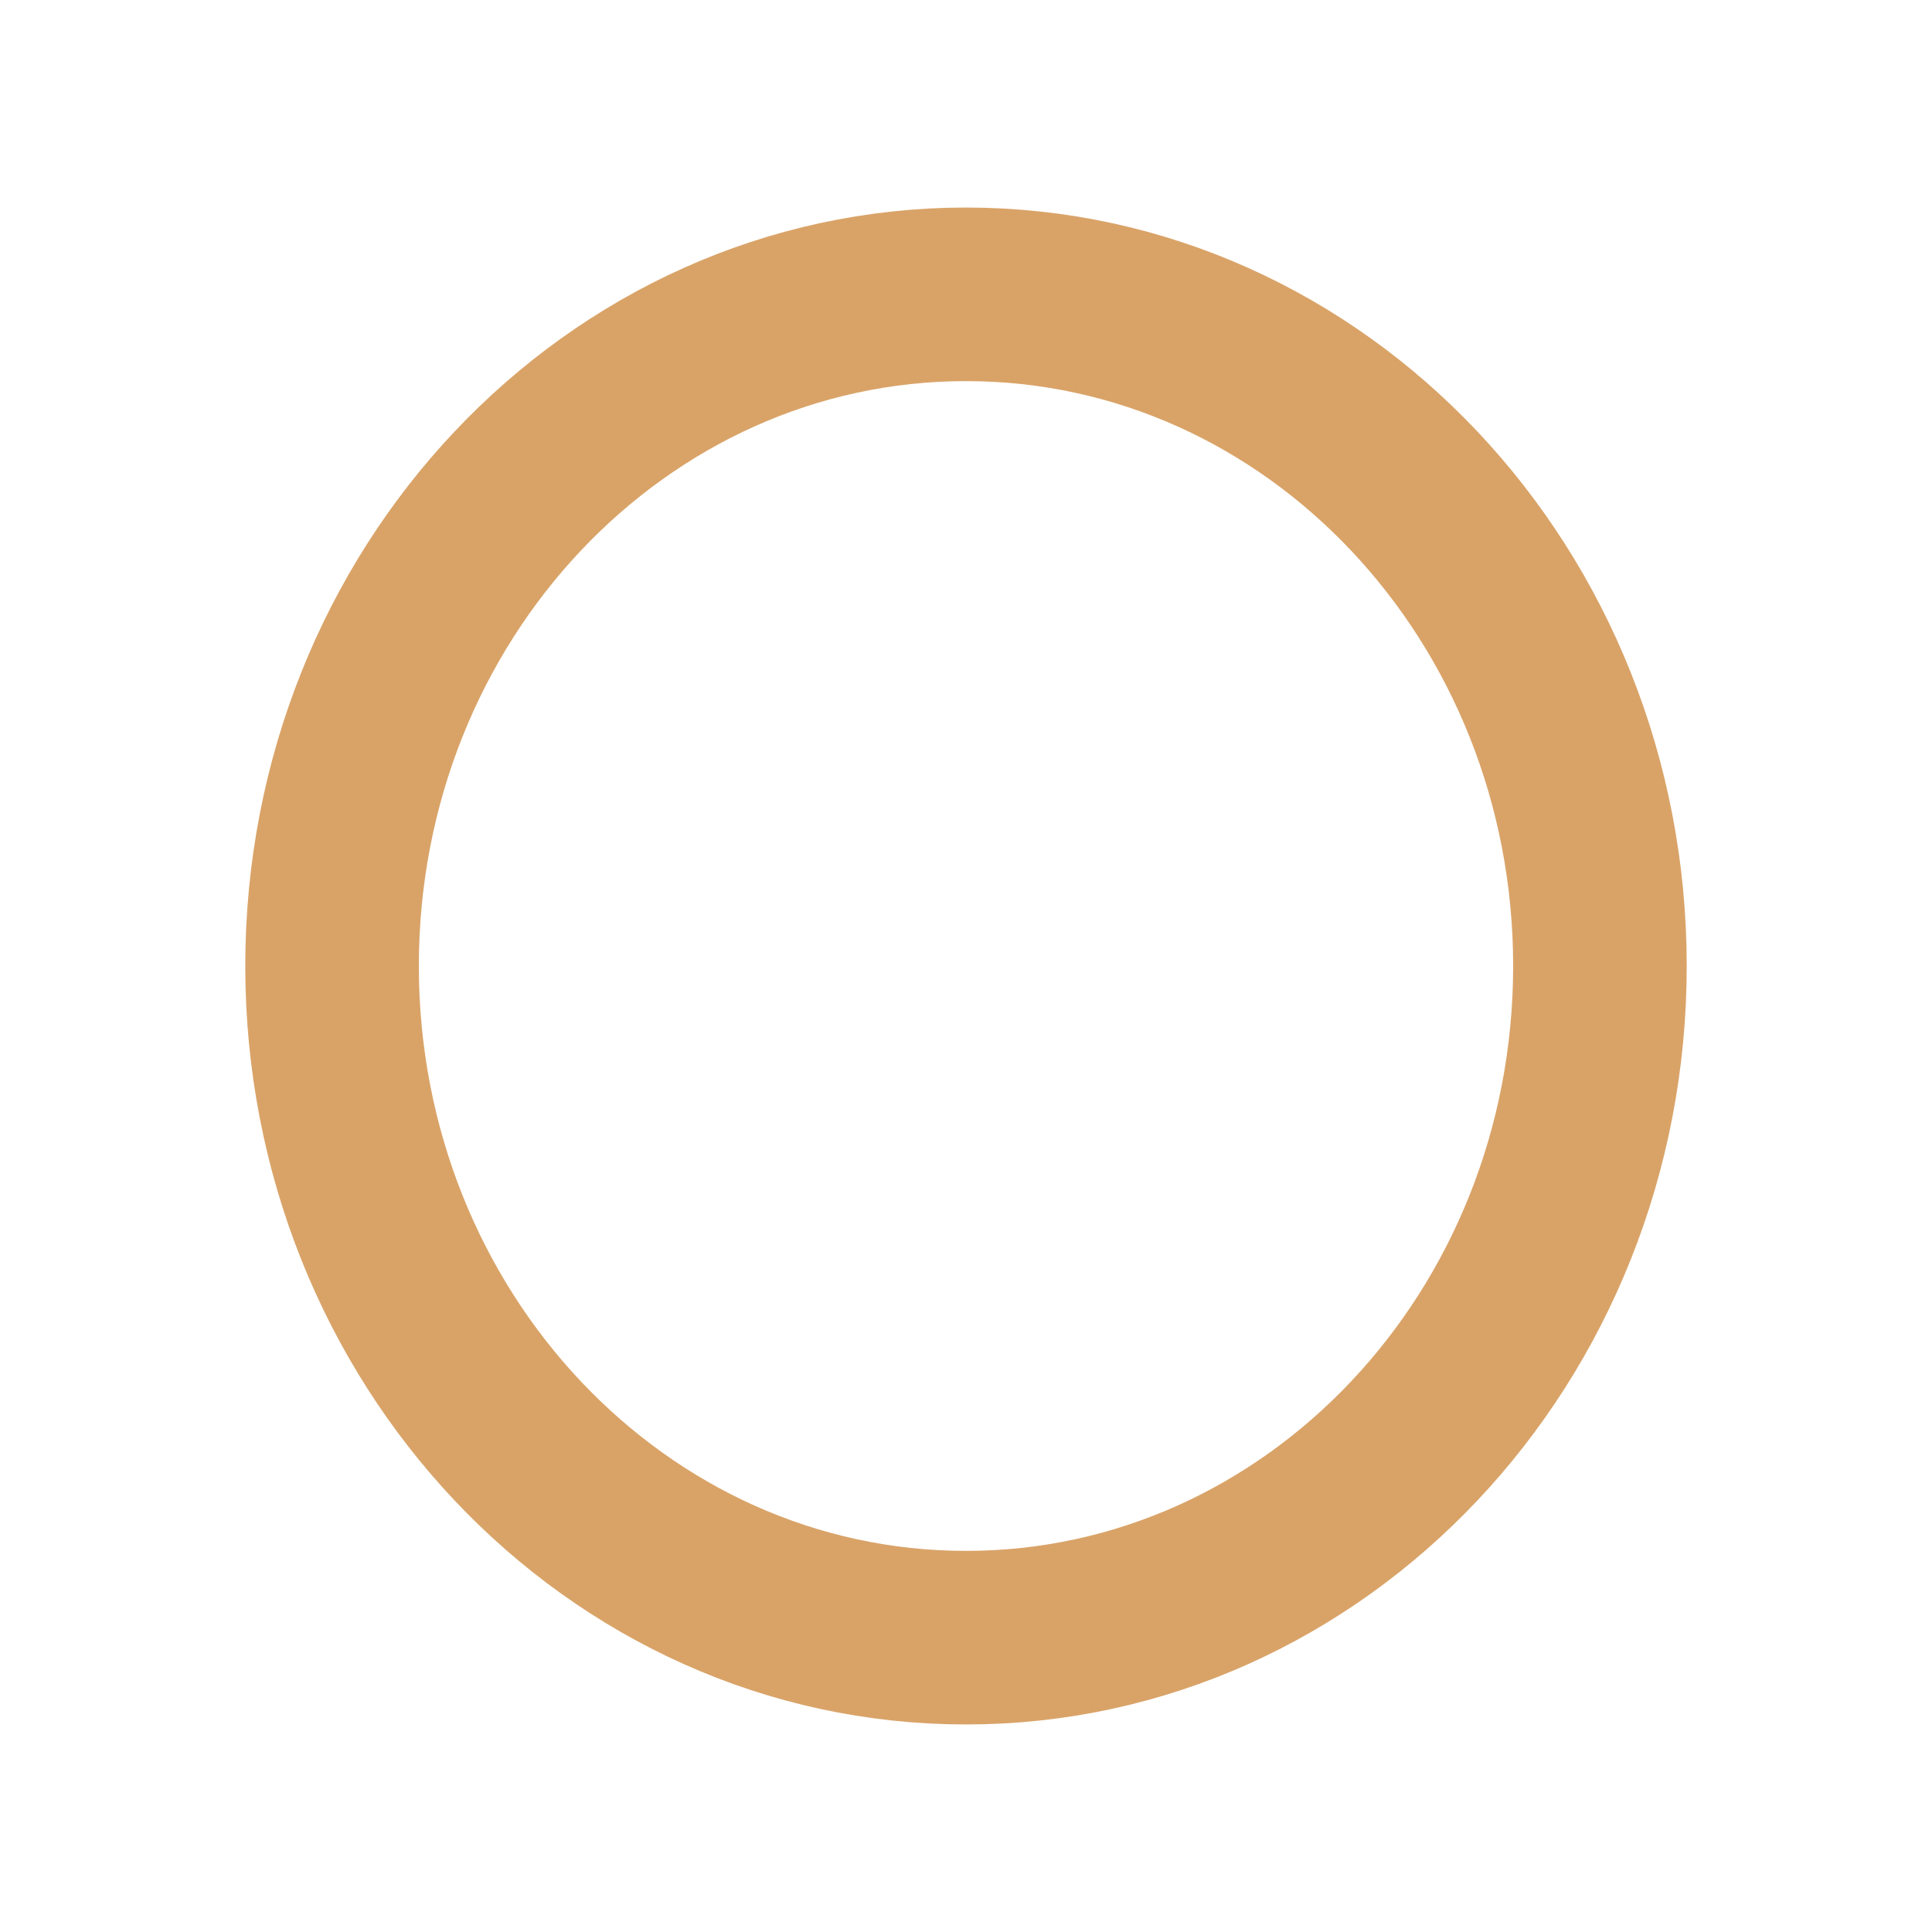
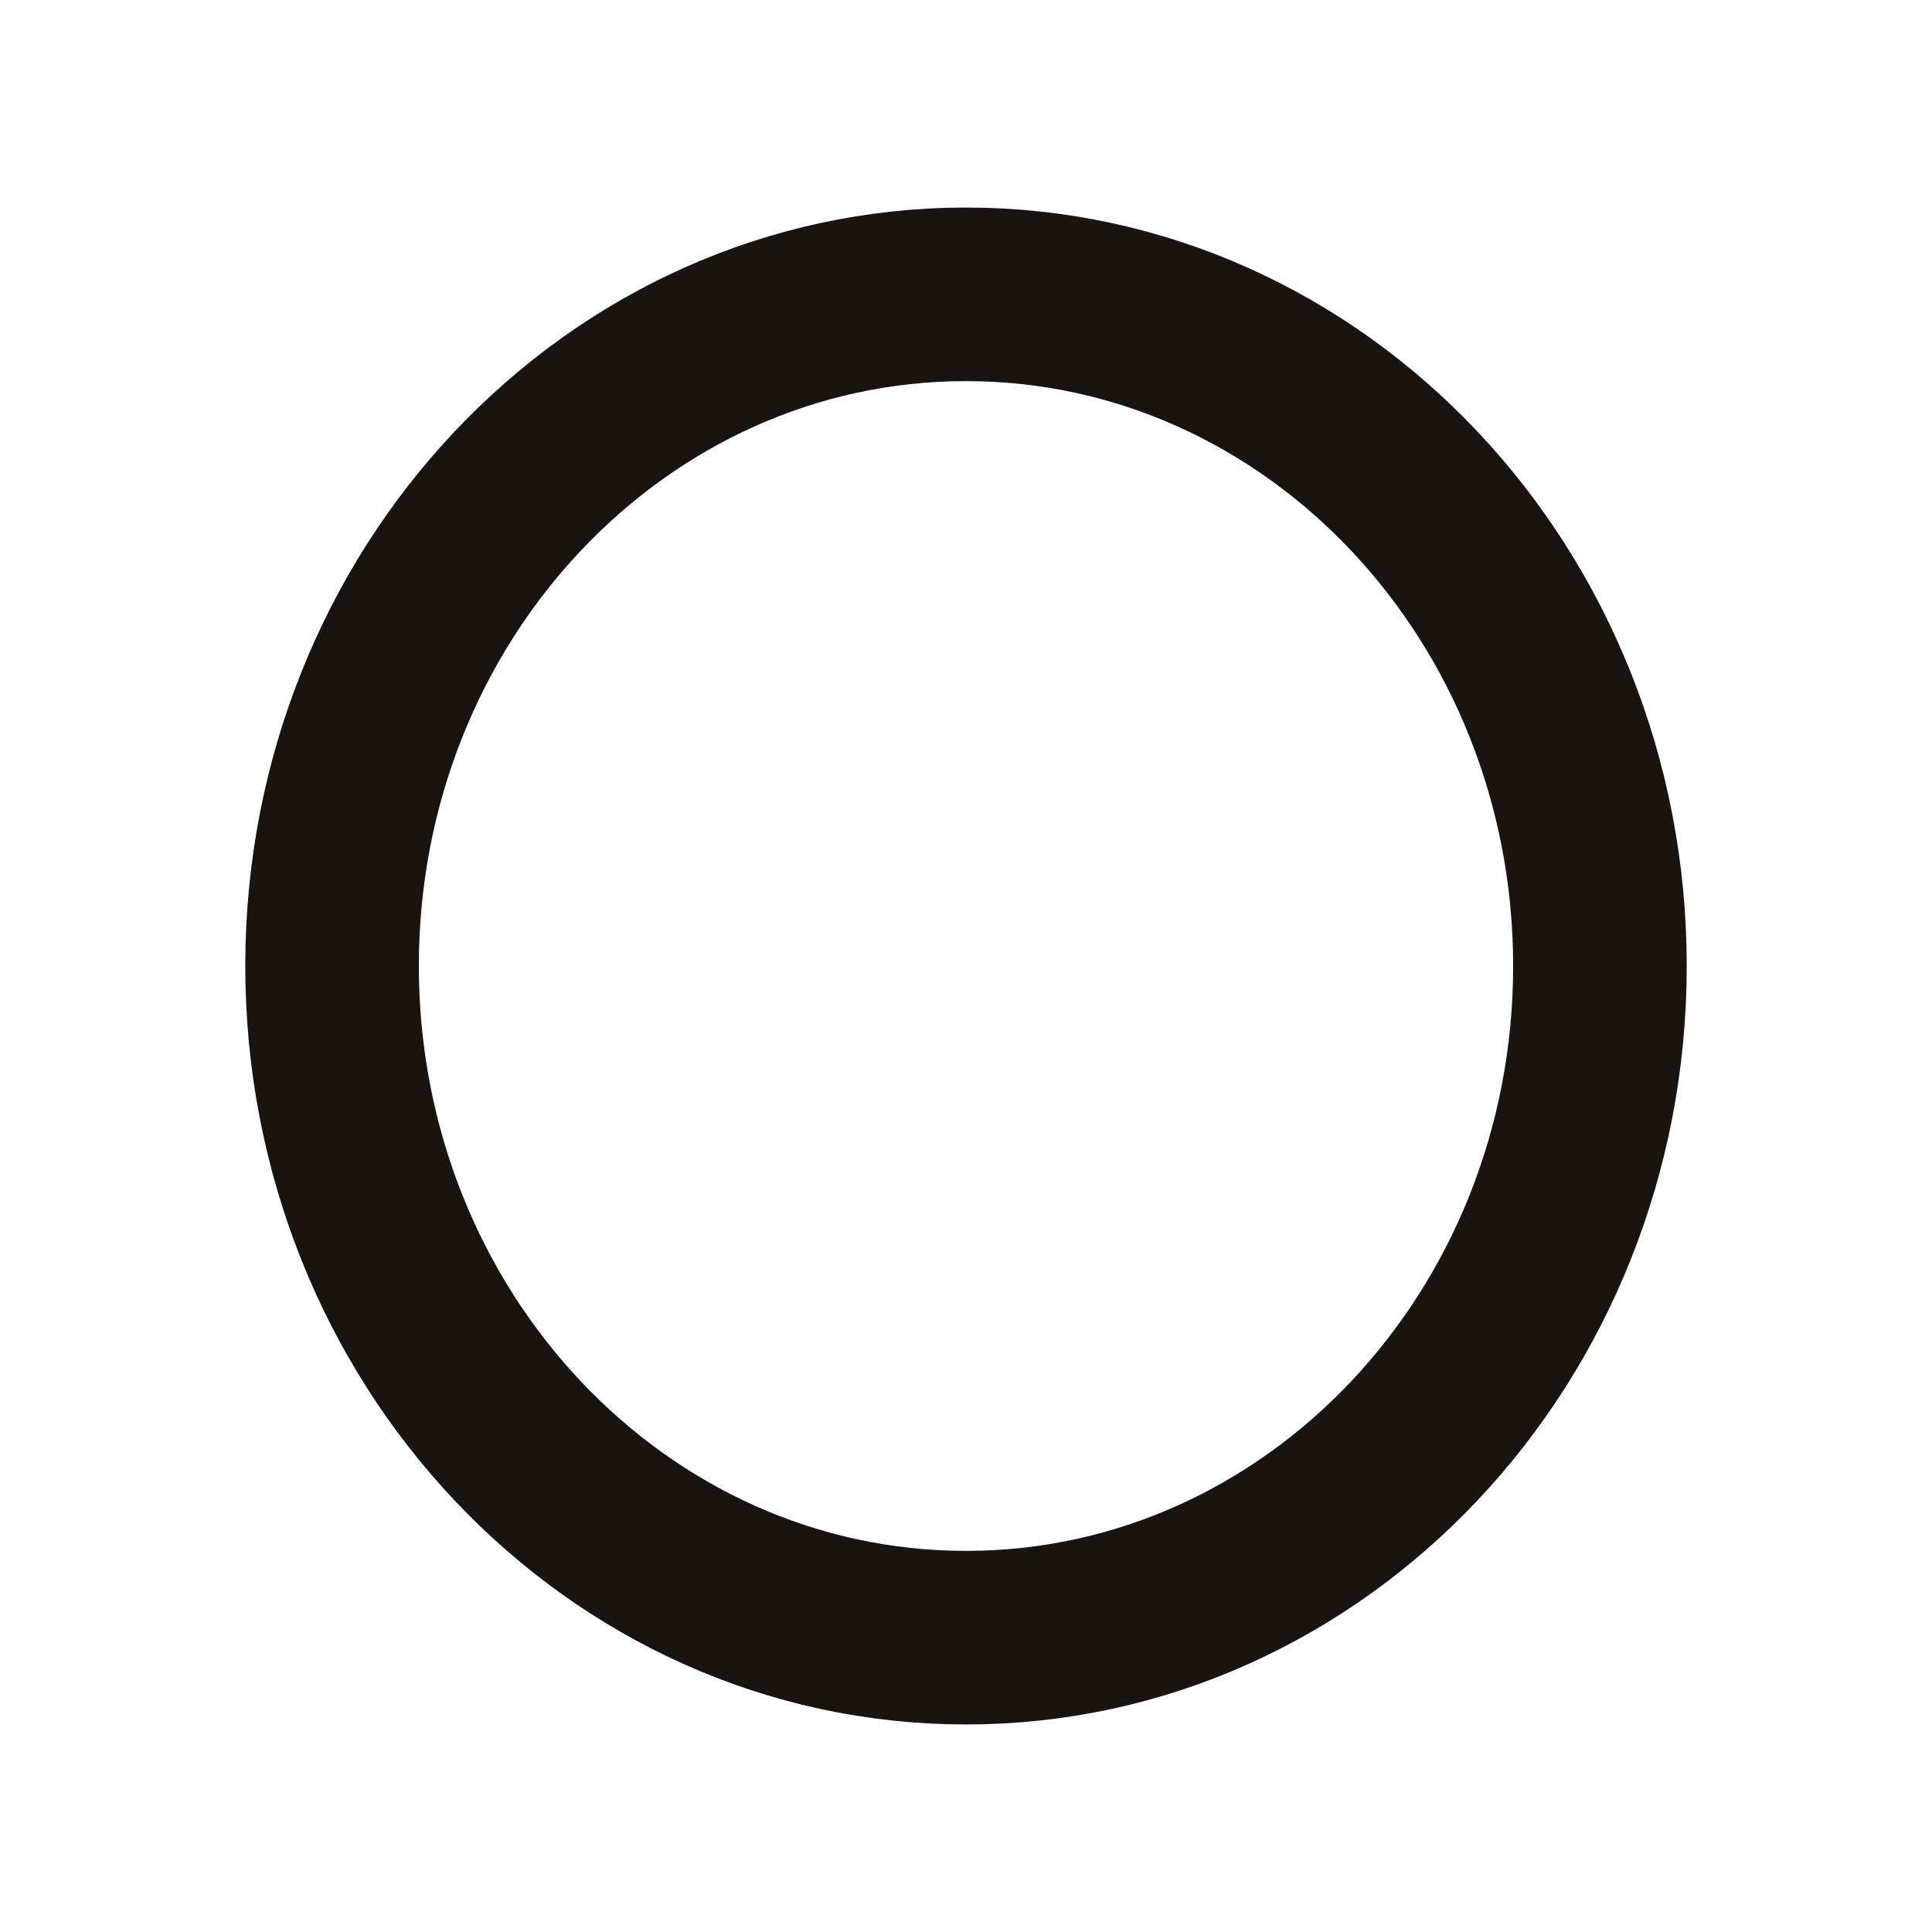
<svg xmlns="http://www.w3.org/2000/svg" viewBox="0 0 512 512">
-   <ellipse cx="256" cy="256" rx="168" ry="178" fill="none" stroke="#d9a368" stroke-width="46" stroke-linecap="round" />
+   <ellipse cx="256" cy="256" rx="168" ry="178" fill="none" stroke="#1a1410" stroke-width="46" stroke-linecap="round" />
</svg>
